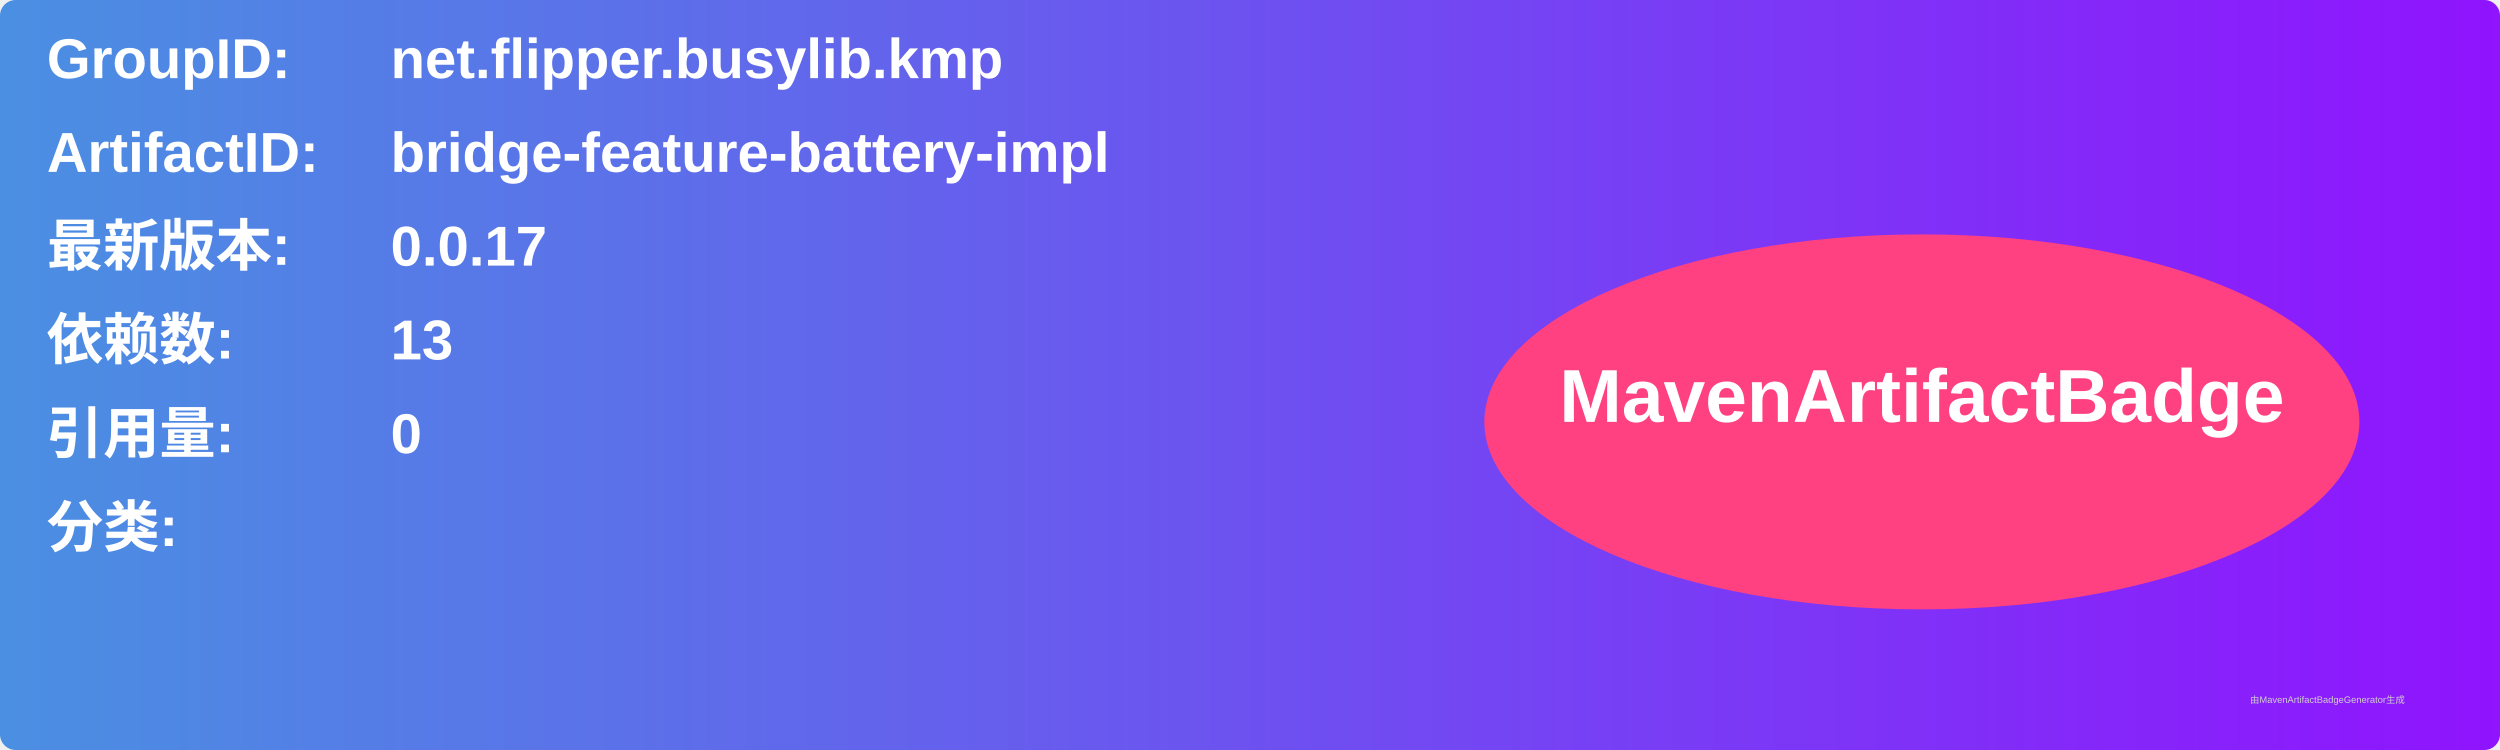
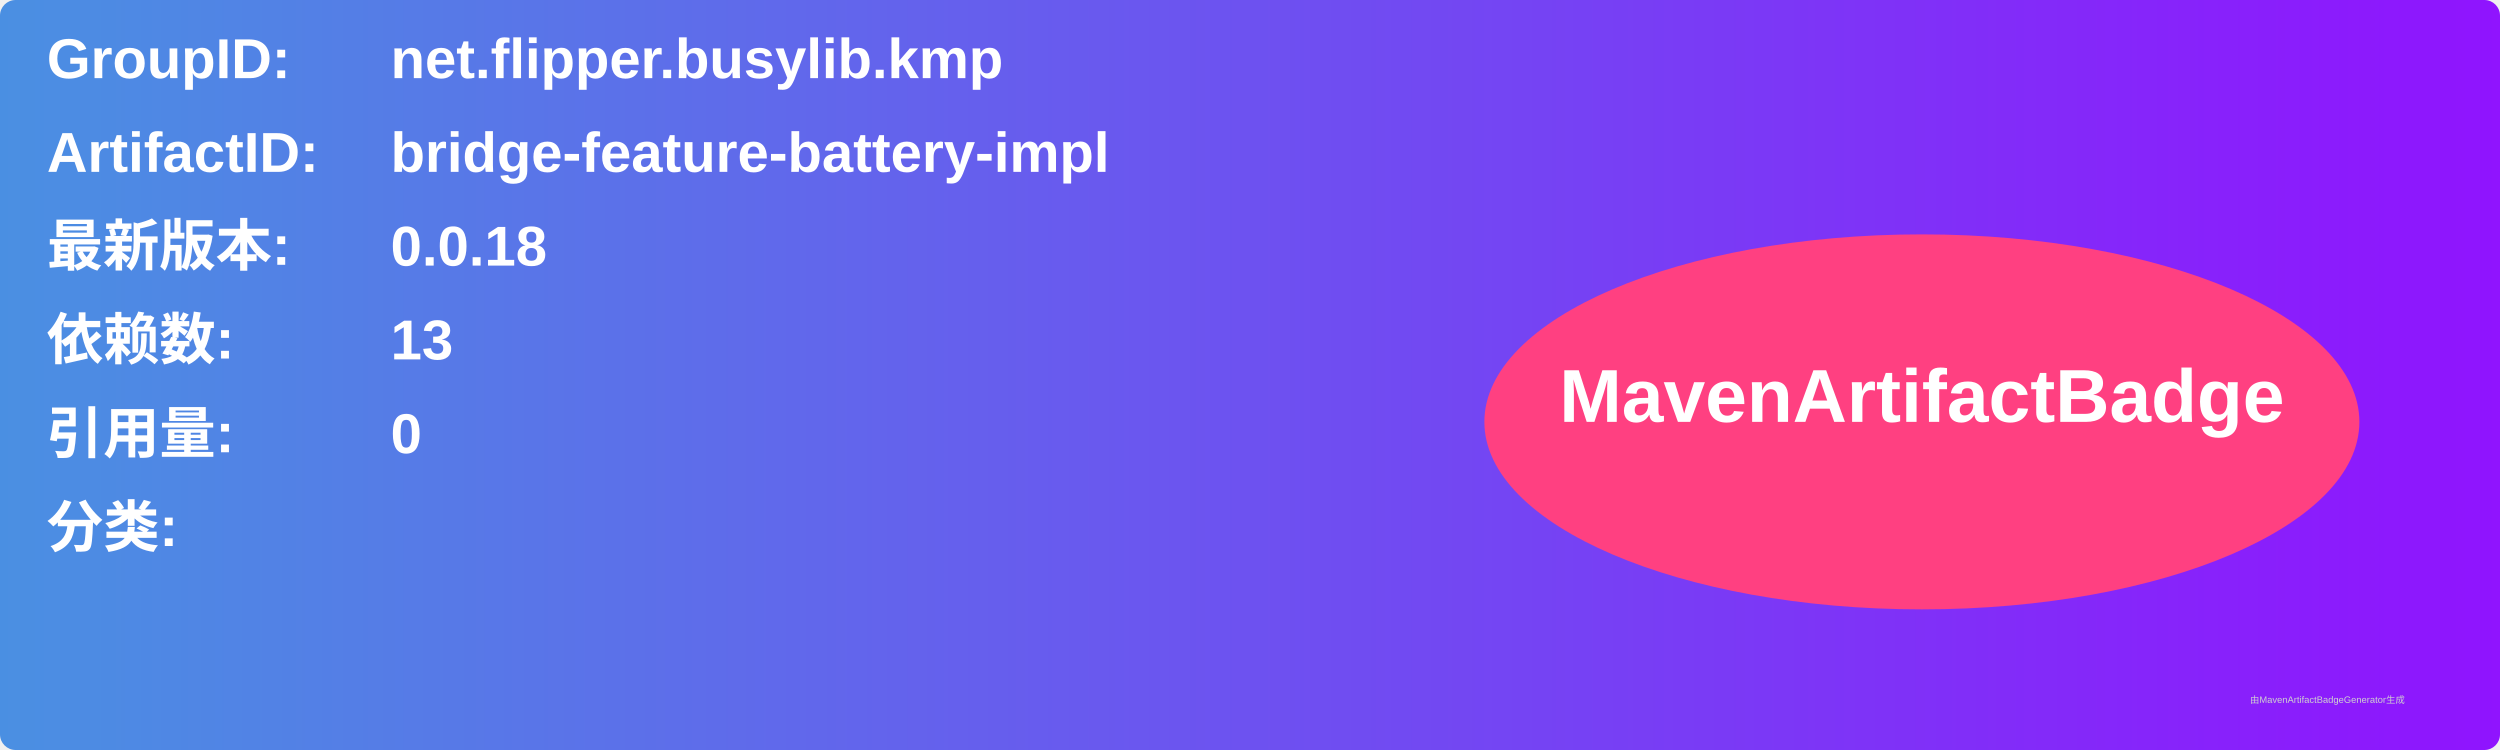
<svg xmlns="http://www.w3.org/2000/svg" width="800" height="240" viewBox="0 0 800 240">
  <linearGradient id="grad" x1="0%" y1="0%" x2="100%" y2="0%">
    <stop offset="0%" stop-color="#4a90e2" />
    <stop offset="100%" stop-color="#9013fe" />
  </linearGradient>
  <rect width="100%" height="100%" rx="5" ry="5" fill="url(#grad)" />
  <g transform="translate(15, 15)">
    <text x="0" y="10" font-family="Arial" font-size="18" fill="white" font-weight="bold" width="260">GroupID:</text>
    <text x="110" y="10" font-family="Arial" font-size="18" fill="white" font-weight="bold" width="460">net.flipper.busylib.kmp</text>
    <text x="0" y="40" font-family="Arial" font-size="18" fill="white" font-weight="bold" width="260">ArtifactID:</text>
    <text x="110" y="40" font-family="Arial" font-size="18" fill="white" font-weight="bold" width="460">bridge-feature-battery-impl</text>
    <text x="0" y="70" font-family="Arial" font-size="18" fill="white" font-weight="bold">最新版本:</text>
    <text x="110" y="70" font-family="Arial" font-size="18" fill="white" font-weight="bold">
-       <tspan font-weight="bold">0.0.17</tspan>
+       <tspan font-weight="bold">0.0.18</tspan>
    </text>
    <text x="0" y="100" font-family="Arial" font-size="18" fill="white" font-weight="bold">依赖数: </text>
    <text x="110" y="100" font-family="Arial" font-size="18" fill="white">
      <tspan font-weight="bold">13</tspan>
    </text>
    <text x="0" y="130" font-family="Arial" font-size="18" fill="white" font-weight="bold">引用量: </text>
    <text x="110" y="130" font-family="Arial" font-size="18" fill="white">
      <tspan font-weight="bold">0</tspan>
    </text>
    <text x="0" y="160" font-family="Arial" font-size="18" fill="white" font-weight="bold">分类:</text>
    <text x="10" y="190" font-family="Arial" font-size="10" fill="white">
      <tspan font-weight="bold" />
    </text>
    <ellipse cx="600" cy="120" rx="140" ry="60" fill="#ff4081" />
    <text x="600" y="120" text-anchor="middle" font-family="Arial" font-size="24" fill="white" font-weight="bold">MavenArtifactBadge</text>
  </g>
  <text x="720" y="225" font-family="Arial" font-size="3" fill="#d0d0d0">由MavenArtifactBadgeGenerator生成</text>
</svg>
